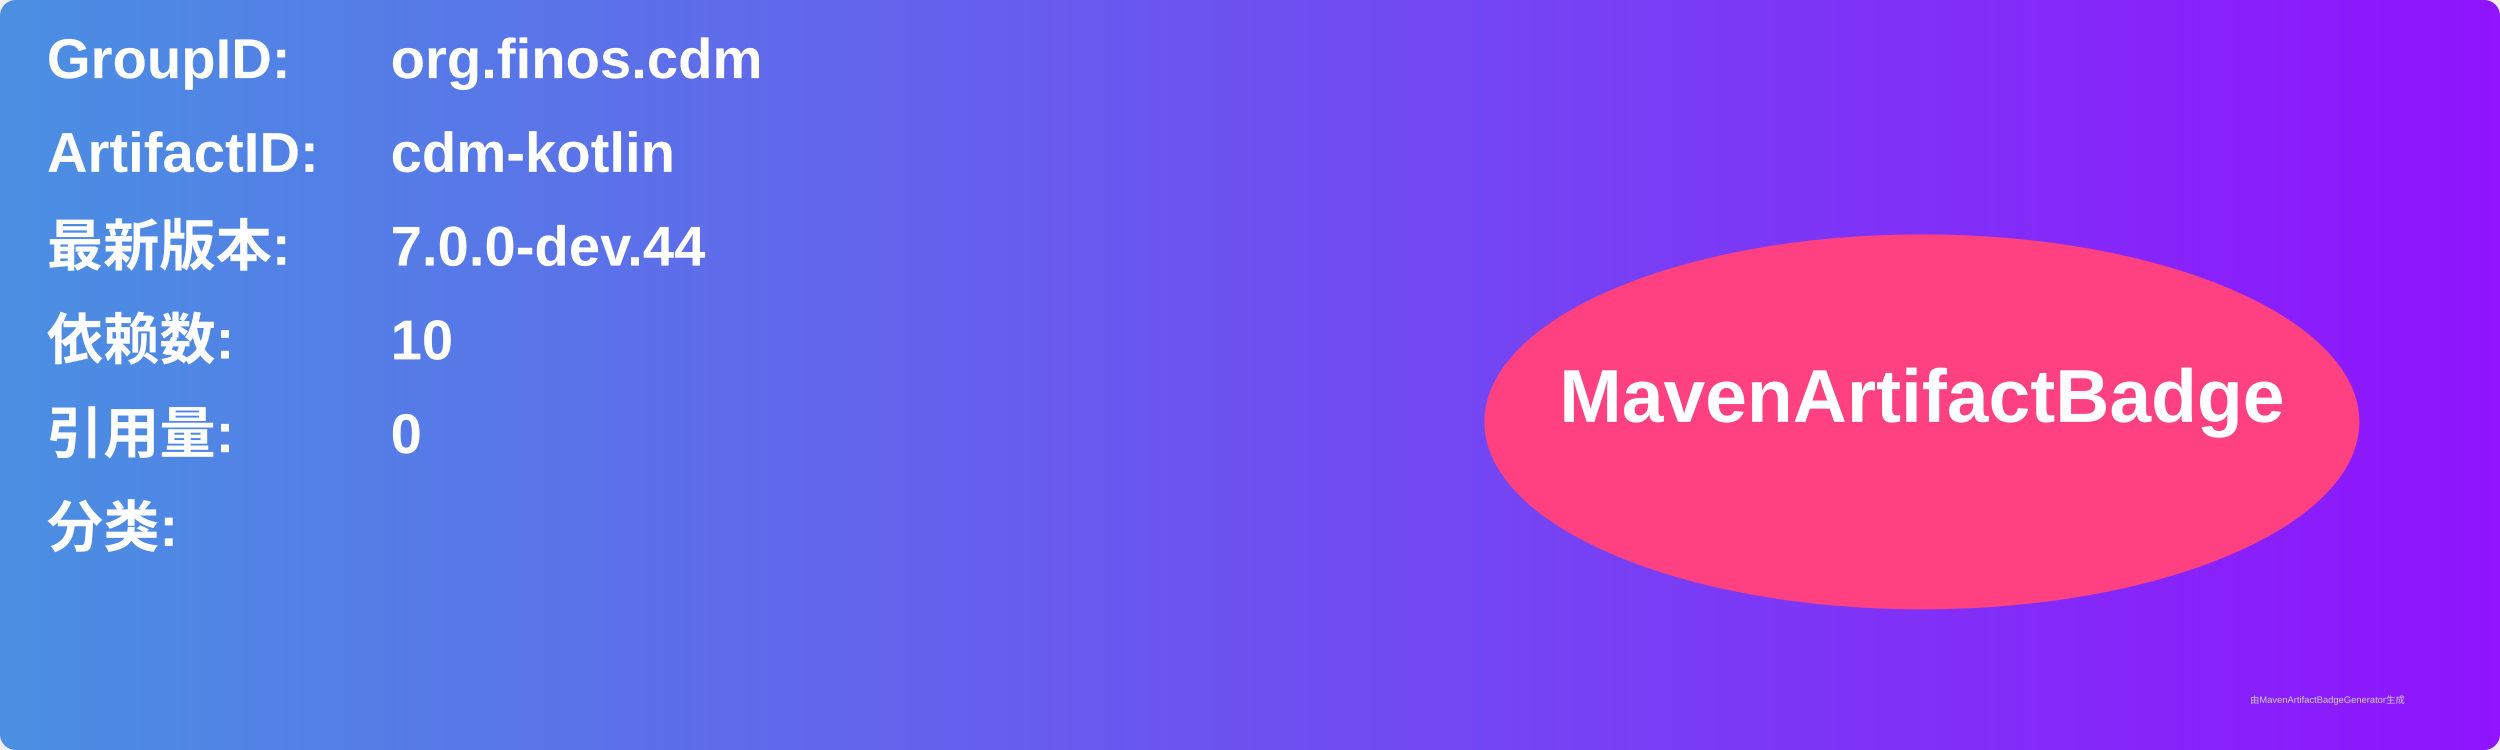
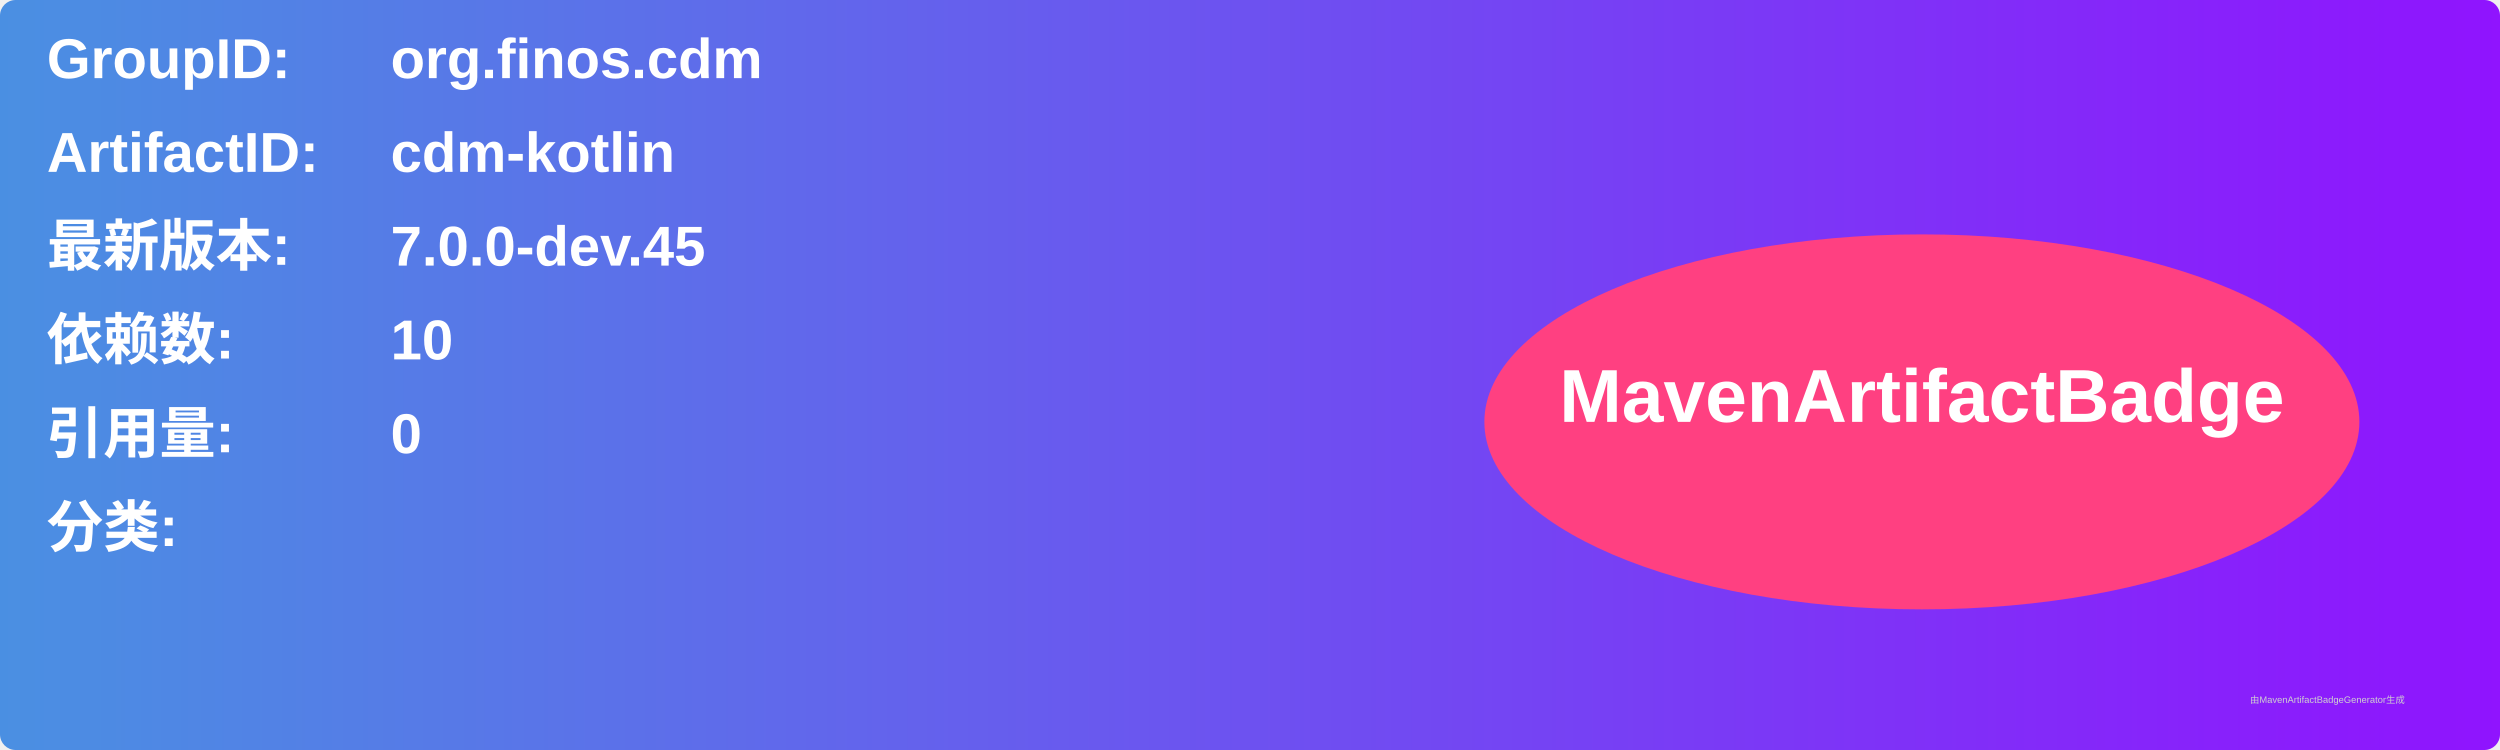
<svg xmlns="http://www.w3.org/2000/svg" width="800" height="240" viewBox="0 0 800 240">
  <linearGradient id="grad" x1="0%" y1="0%" x2="100%" y2="0%">
    <stop offset="0%" stop-color="#4a90e2" />
    <stop offset="100%" stop-color="#9013fe" />
  </linearGradient>
  <rect width="100%" height="100%" rx="5" ry="5" fill="url(#grad)" />
  <g transform="translate(15, 15)">
    <text x="0" y="10" font-family="Arial" font-size="18" fill="white" font-weight="bold" width="260">GroupID:</text>
    <text x="110" y="10" font-family="Arial" font-size="18" fill="white" font-weight="bold" width="460">org.finos.cdm</text>
    <text x="0" y="40" font-family="Arial" font-size="18" fill="white" font-weight="bold" width="260">ArtifactID:</text>
    <text x="110" y="40" font-family="Arial" font-size="18" fill="white" font-weight="bold" width="460">cdm-kotlin</text>
    <text x="0" y="70" font-family="Arial" font-size="18" fill="white" font-weight="bold">最新版本:</text>
    <text x="110" y="70" font-family="Arial" font-size="18" fill="white" font-weight="bold">
-       <tspan font-weight="bold">7.0.0-dev.44</tspan>
+       <tspan font-weight="bold">7.0.0-dev.45</tspan>
    </text>
    <text x="0" y="100" font-family="Arial" font-size="18" fill="white" font-weight="bold">依赖数: </text>
    <text x="110" y="100" font-family="Arial" font-size="18" fill="white">
      <tspan font-weight="bold">10</tspan>
    </text>
    <text x="0" y="130" font-family="Arial" font-size="18" fill="white" font-weight="bold">引用量: </text>
    <text x="110" y="130" font-family="Arial" font-size="18" fill="white">
      <tspan font-weight="bold">0</tspan>
    </text>
    <text x="0" y="160" font-family="Arial" font-size="18" fill="white" font-weight="bold">分类:</text>
    <text x="10" y="190" font-family="Arial" font-size="10" fill="white">
      <tspan font-weight="bold" />
    </text>
    <ellipse cx="600" cy="120" rx="140" ry="60" fill="#ff4081" />
    <text x="600" y="120" text-anchor="middle" font-family="Arial" font-size="24" fill="white" font-weight="bold">MavenArtifactBadge</text>
  </g>
  <text x="720" y="225" font-family="Arial" font-size="3" fill="#d0d0d0">由MavenArtifactBadgeGenerator生成</text>
</svg>
